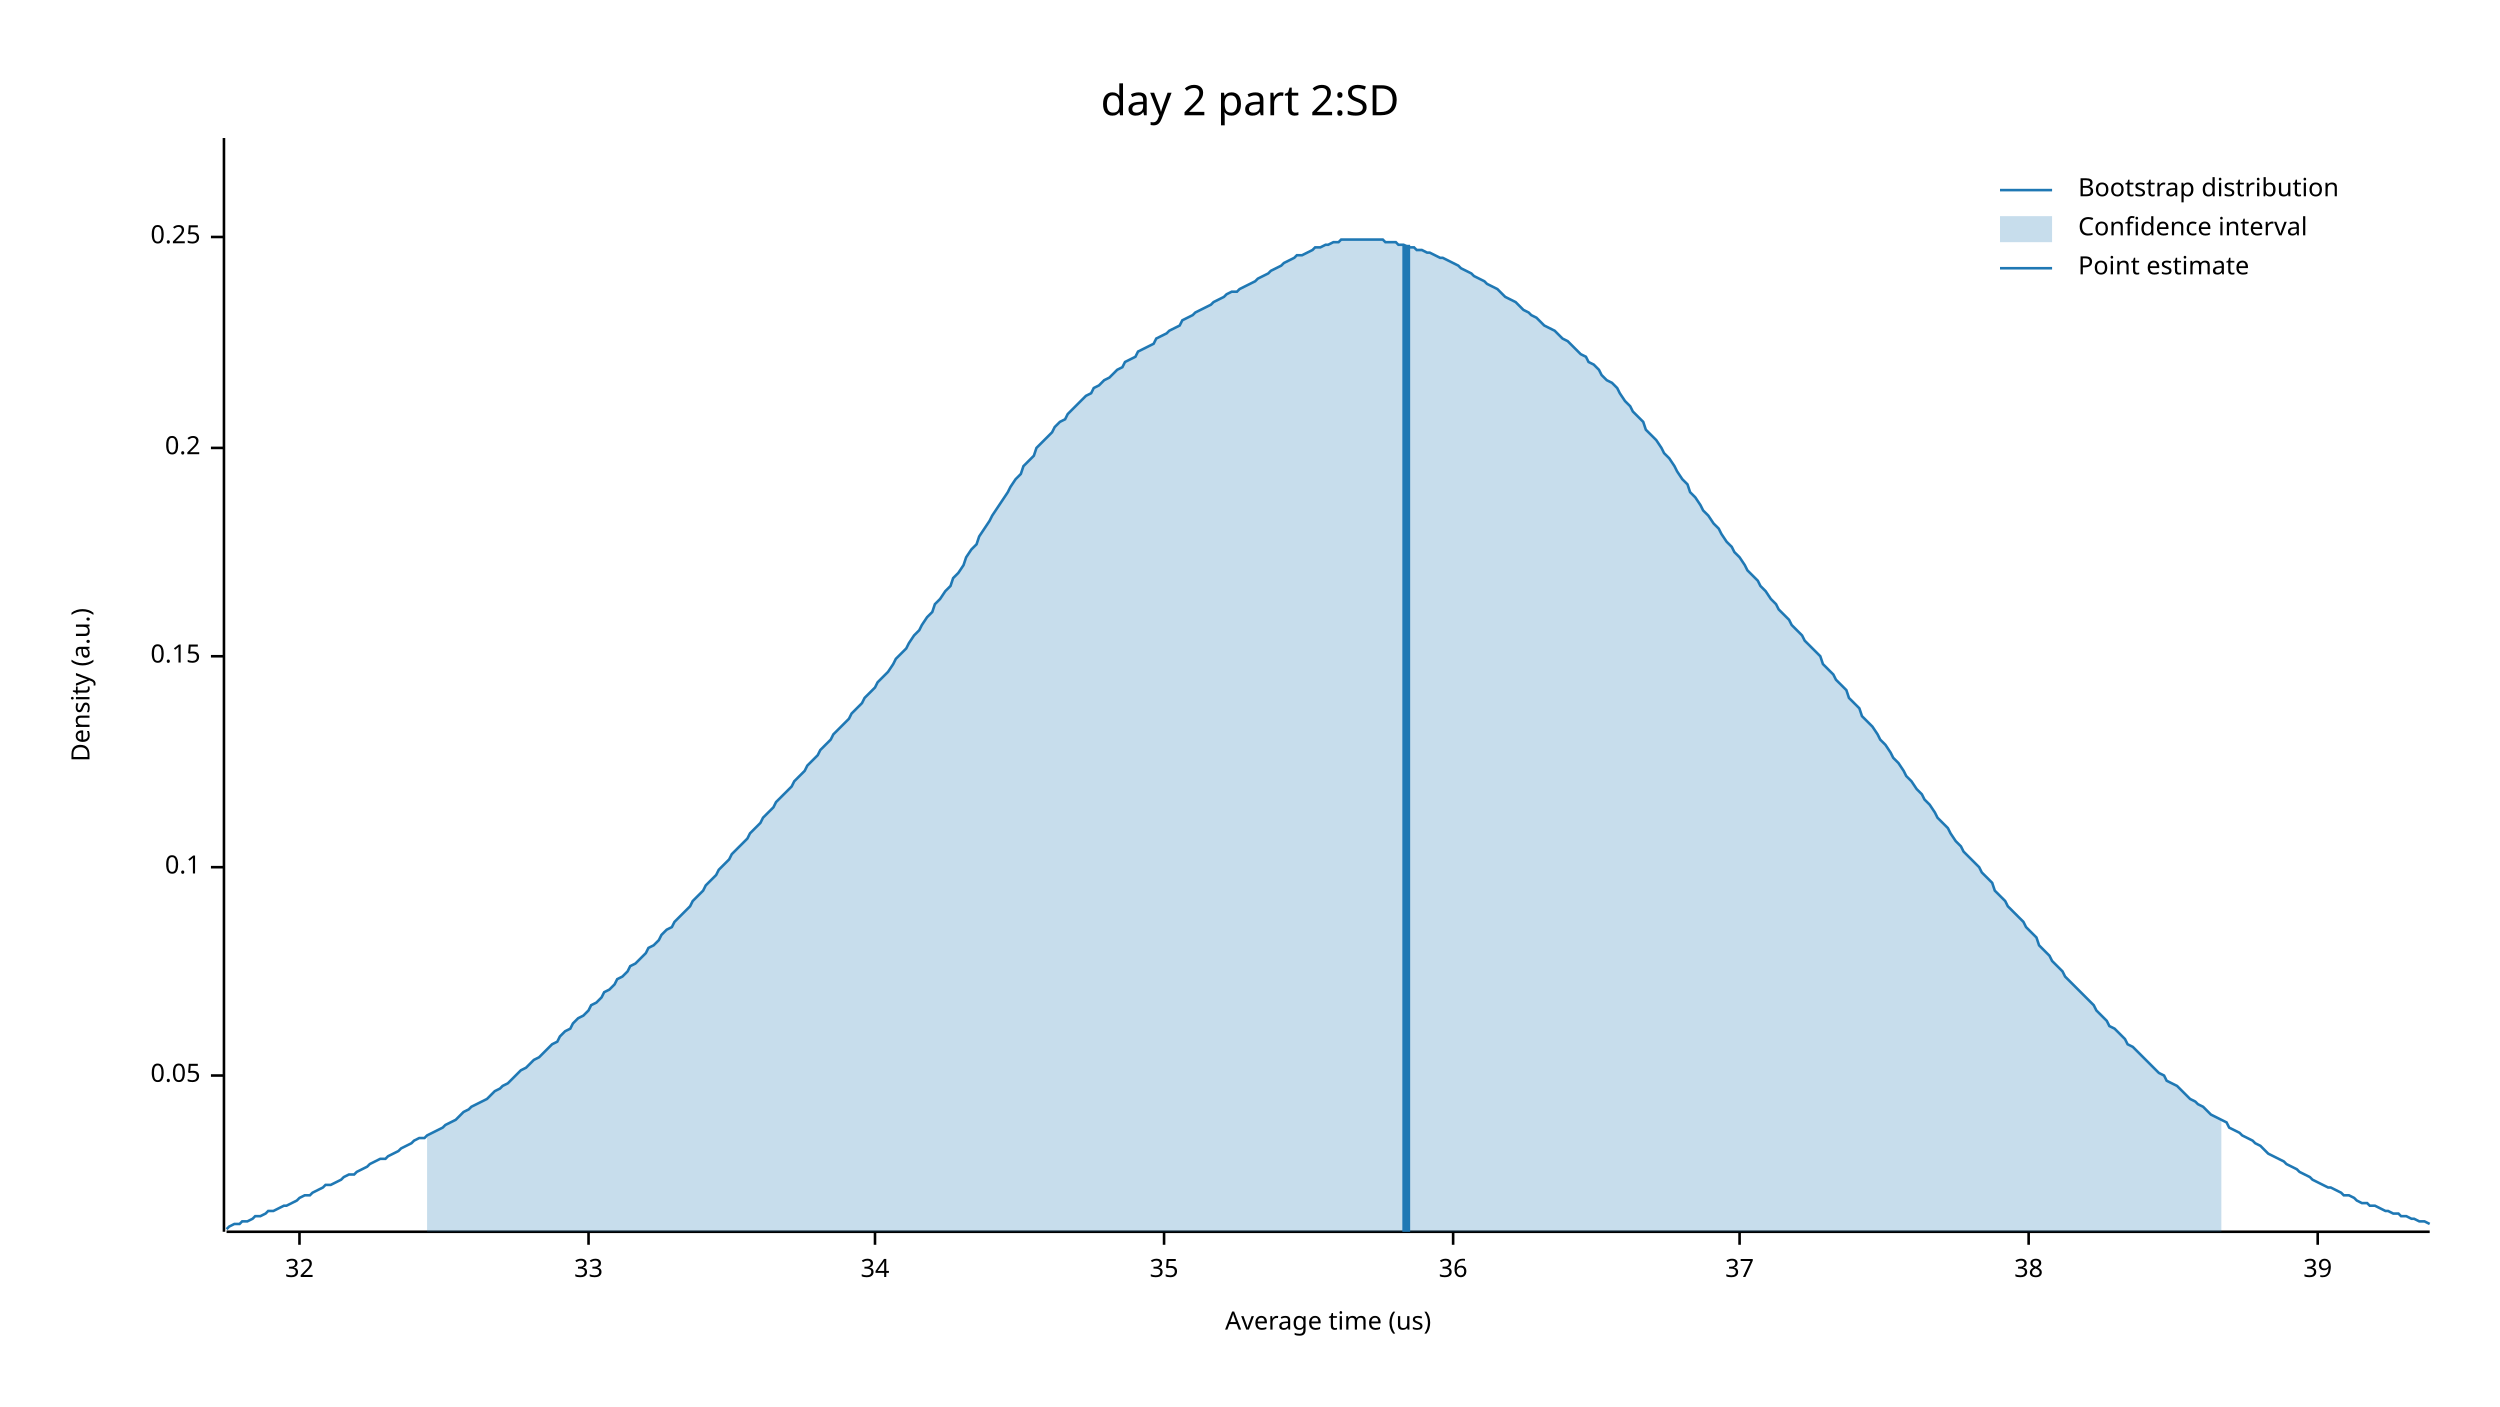
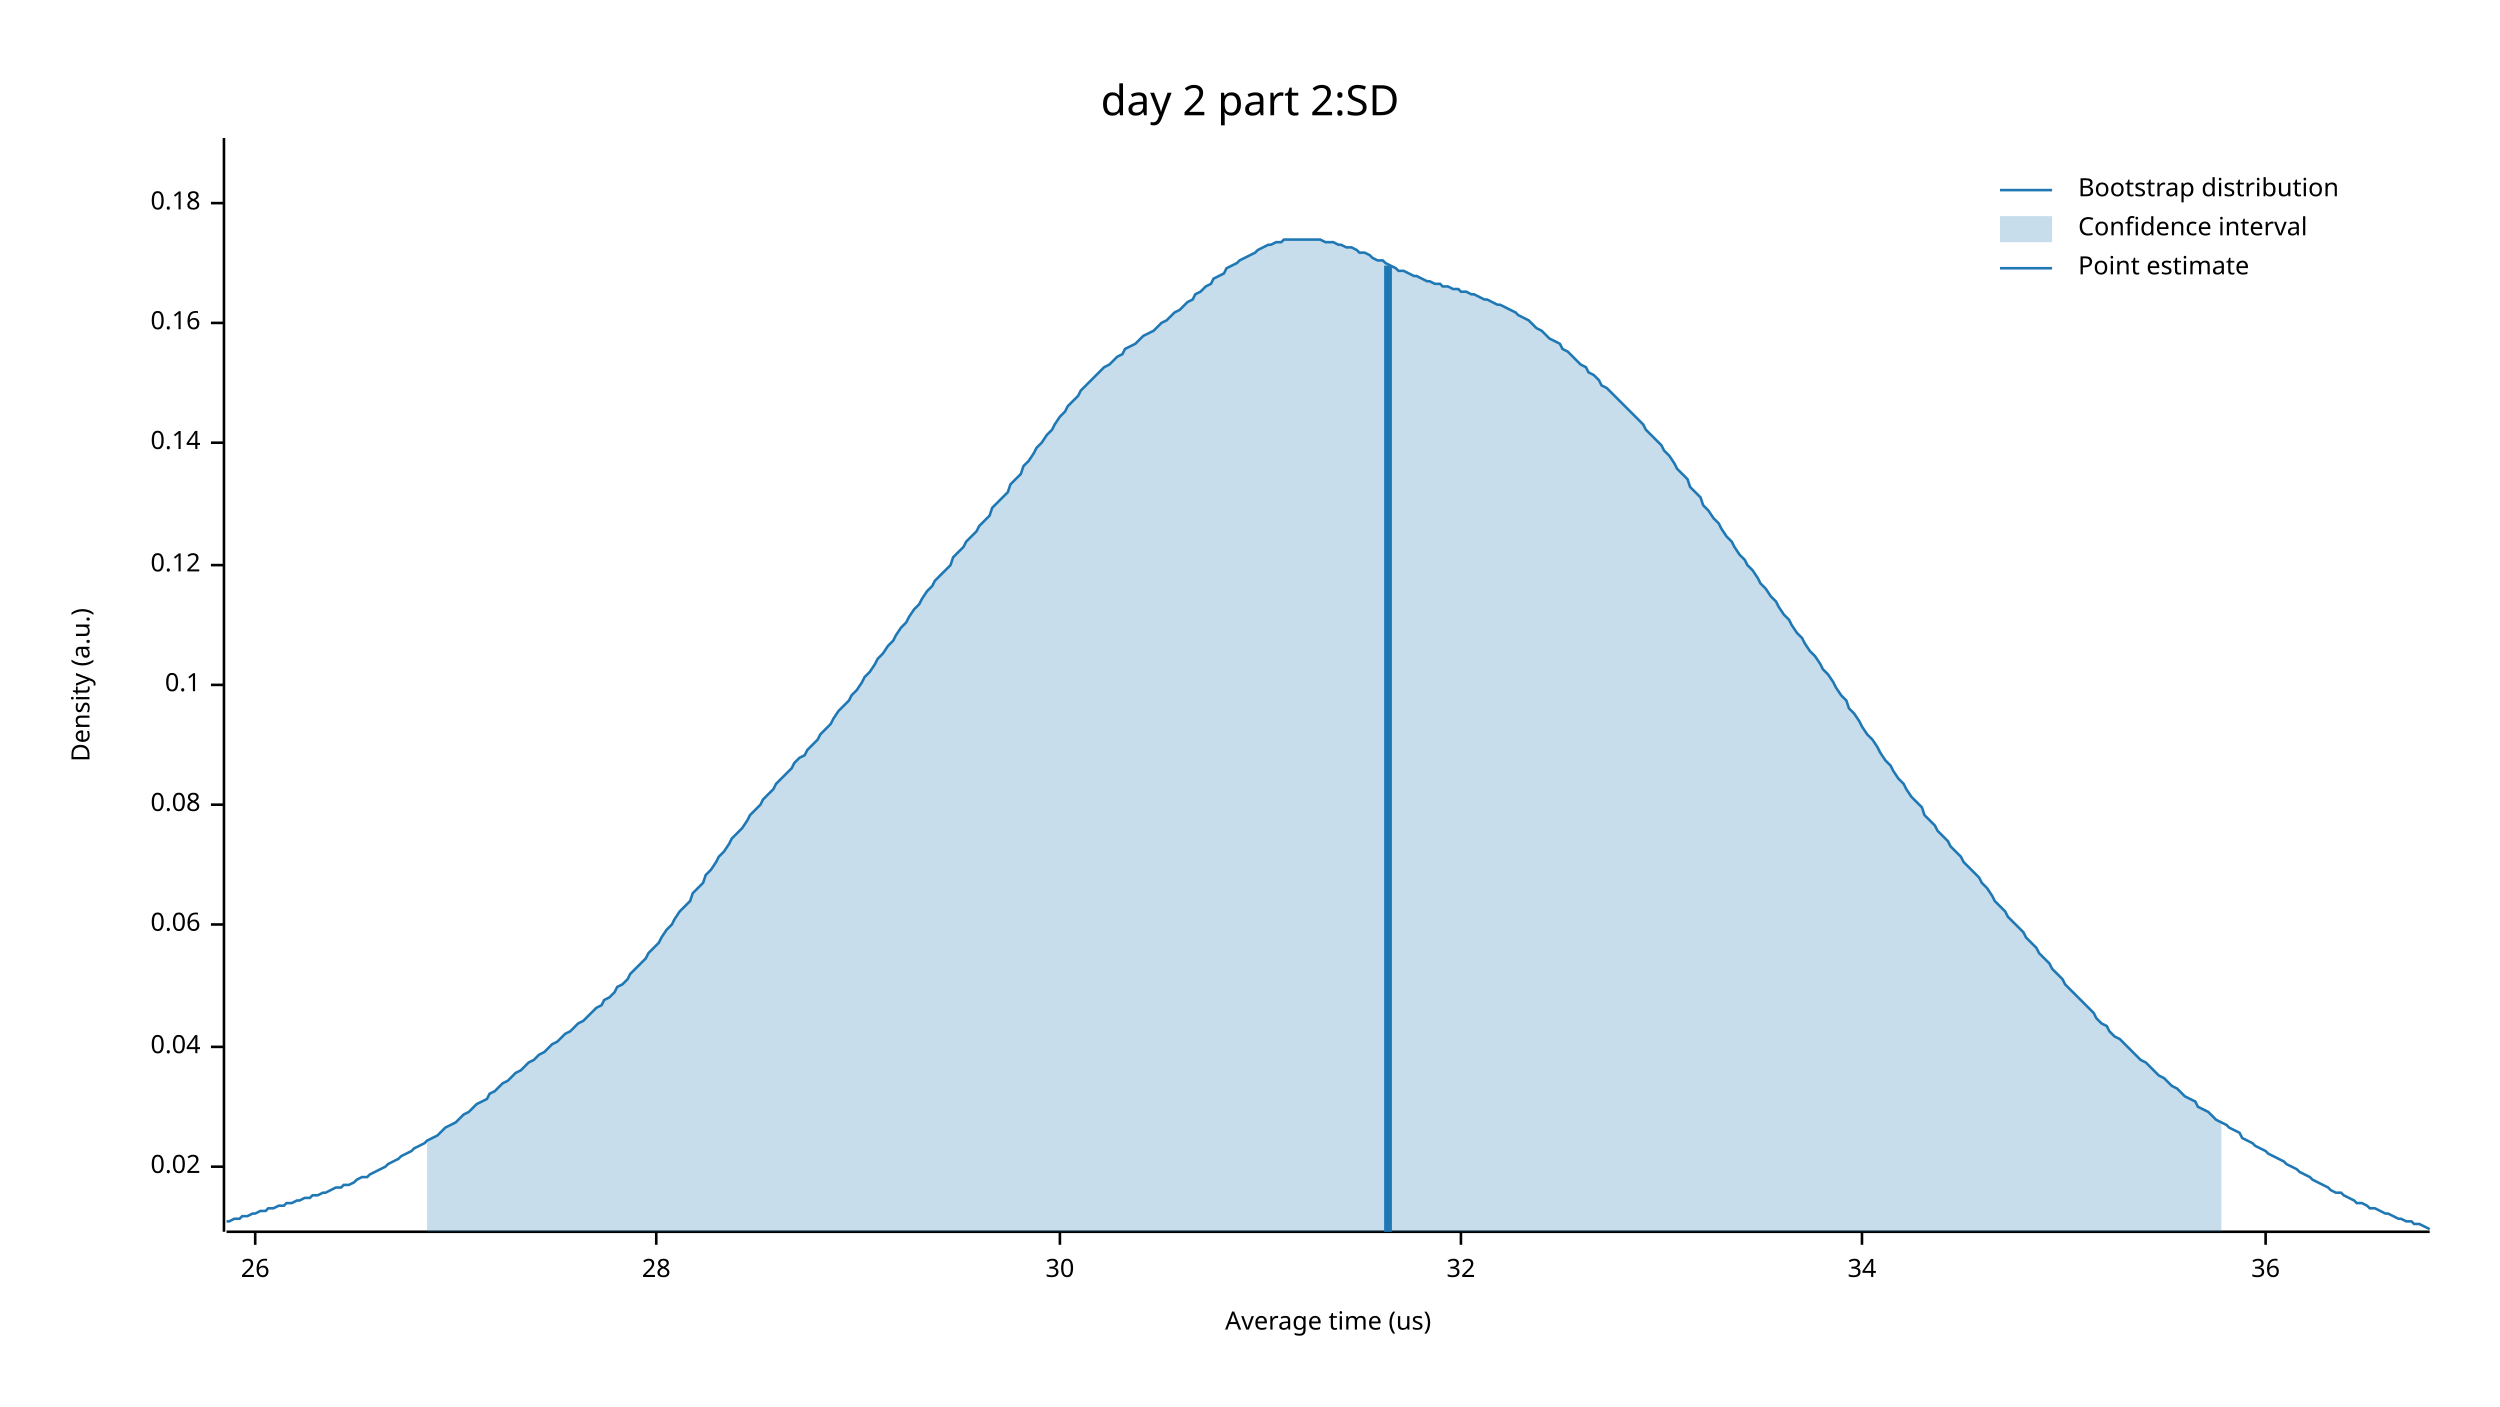
<svg xmlns="http://www.w3.org/2000/svg" width="960" height="540" viewBox="0 0 960 540">
  <text x="480" y="32" dy="0.76em" text-anchor="middle" font-family="sans-serif" font-size="16.129" opacity="1" fill="#000000">
day 2 part 2:SD
</text>
  <text x="27" y="263" dy="0.76em" text-anchor="middle" font-family="sans-serif" font-size="9.677" opacity="1" fill="#000000" transform="rotate(270, 27, 263)">
Density (a.u.)
</text>
  <text x="510" y="513" dy="-0.5ex" text-anchor="middle" font-family="sans-serif" font-size="9.677" opacity="1" fill="#000000">
Average time (us)
</text>
  <polyline fill="none" opacity="1" stroke="#000000" stroke-width="1" points="86,53 86,473 " />
-   <text x="77" y="413" dy="0.5ex" text-anchor="end" font-family="sans-serif" font-size="9.677" opacity="1" fill="#000000">
- 0.05
+   <text x="77" y="448" dy="0.5ex" text-anchor="end" font-family="sans-serif" font-size="9.677" opacity="1" fill="#000000">
+ 0.02
</text>
-   <polyline fill="none" opacity="1" stroke="#000000" stroke-width="1" points="81,413 86,413 " />
-   <text x="77" y="333" dy="0.5ex" text-anchor="end" font-family="sans-serif" font-size="9.677" opacity="1" fill="#000000">
+   <polyline fill="none" opacity="1" stroke="#000000" stroke-width="1" points="81,448 86,448 " />
+   <text x="77" y="402" dy="0.5ex" text-anchor="end" font-family="sans-serif" font-size="9.677" opacity="1" fill="#000000">
+ 0.04
+ </text>
+   <polyline fill="none" opacity="1" stroke="#000000" stroke-width="1" points="81,402 86,402 " />
+   <text x="77" y="355" dy="0.5ex" text-anchor="end" font-family="sans-serif" font-size="9.677" opacity="1" fill="#000000">
+ 0.06
+ </text>
+   <polyline fill="none" opacity="1" stroke="#000000" stroke-width="1" points="81,355 86,355 " />
+   <text x="77" y="309" dy="0.5ex" text-anchor="end" font-family="sans-serif" font-size="9.677" opacity="1" fill="#000000">
+ 0.08
+ </text>
+   <polyline fill="none" opacity="1" stroke="#000000" stroke-width="1" points="81,309 86,309 " />
+   <text x="77" y="263" dy="0.5ex" text-anchor="end" font-family="sans-serif" font-size="9.677" opacity="1" fill="#000000">
0.1
</text>
-   <polyline fill="none" opacity="1" stroke="#000000" stroke-width="1" points="81,333 86,333 " />
-   <text x="77" y="252" dy="0.5ex" text-anchor="end" font-family="sans-serif" font-size="9.677" opacity="1" fill="#000000">
- 0.15
+   <polyline fill="none" opacity="1" stroke="#000000" stroke-width="1" points="81,263 86,263 " />
+   <text x="77" y="217" dy="0.5ex" text-anchor="end" font-family="sans-serif" font-size="9.677" opacity="1" fill="#000000">
+ 0.12
</text>
-   <polyline fill="none" opacity="1" stroke="#000000" stroke-width="1" points="81,252 86,252 " />
-   <text x="77" y="172" dy="0.5ex" text-anchor="end" font-family="sans-serif" font-size="9.677" opacity="1" fill="#000000">
- 0.2
+   <polyline fill="none" opacity="1" stroke="#000000" stroke-width="1" points="81,217 86,217 " />
+   <text x="77" y="170" dy="0.5ex" text-anchor="end" font-family="sans-serif" font-size="9.677" opacity="1" fill="#000000">
+ 0.14
</text>
-   <polyline fill="none" opacity="1" stroke="#000000" stroke-width="1" points="81,172 86,172 " />
-   <text x="77" y="91" dy="0.5ex" text-anchor="end" font-family="sans-serif" font-size="9.677" opacity="1" fill="#000000">
- 0.25
+   <polyline fill="none" opacity="1" stroke="#000000" stroke-width="1" points="81,170 86,170 " />
+   <text x="77" y="124" dy="0.5ex" text-anchor="end" font-family="sans-serif" font-size="9.677" opacity="1" fill="#000000">
+ 0.16
</text>
-   <polyline fill="none" opacity="1" stroke="#000000" stroke-width="1" points="81,91 86,91 " />
+   <polyline fill="none" opacity="1" stroke="#000000" stroke-width="1" points="81,124 86,124 " />
+   <text x="77" y="78" dy="0.5ex" text-anchor="end" font-family="sans-serif" font-size="9.677" opacity="1" fill="#000000">
+ 0.18
+ </text>
+   <polyline fill="none" opacity="1" stroke="#000000" stroke-width="1" points="81,78 86,78 " />
  <polyline fill="none" opacity="1" stroke="#000000" stroke-width="1" points="87,473 933,473 " />
-   <text x="115" y="483" dy="0.76em" text-anchor="middle" font-family="sans-serif" font-size="9.677" opacity="1" fill="#000000">
+   <text x="98" y="483" dy="0.76em" text-anchor="middle" font-family="sans-serif" font-size="9.677" opacity="1" fill="#000000">
+ 26
+ </text>
+   <polyline fill="none" opacity="1" stroke="#000000" stroke-width="1" points="98,473 98,478 " />
+   <text x="252" y="483" dy="0.76em" text-anchor="middle" font-family="sans-serif" font-size="9.677" opacity="1" fill="#000000">
+ 28
+ </text>
+   <polyline fill="none" opacity="1" stroke="#000000" stroke-width="1" points="252,473 252,478 " />
+   <text x="407" y="483" dy="0.76em" text-anchor="middle" font-family="sans-serif" font-size="9.677" opacity="1" fill="#000000">
+ 30
+ </text>
+   <polyline fill="none" opacity="1" stroke="#000000" stroke-width="1" points="407,473 407,478 " />
+   <text x="561" y="483" dy="0.76em" text-anchor="middle" font-family="sans-serif" font-size="9.677" opacity="1" fill="#000000">
32
</text>
-   <polyline fill="none" opacity="1" stroke="#000000" stroke-width="1" points="115,473 115,478 " />
-   <text x="226" y="483" dy="0.76em" text-anchor="middle" font-family="sans-serif" font-size="9.677" opacity="1" fill="#000000">
- 33
- </text>
-   <polyline fill="none" opacity="1" stroke="#000000" stroke-width="1" points="226,473 226,478 " />
-   <text x="336" y="483" dy="0.76em" text-anchor="middle" font-family="sans-serif" font-size="9.677" opacity="1" fill="#000000">
+   <polyline fill="none" opacity="1" stroke="#000000" stroke-width="1" points="561,473 561,478 " />
+   <text x="715" y="483" dy="0.76em" text-anchor="middle" font-family="sans-serif" font-size="9.677" opacity="1" fill="#000000">
34
</text>
-   <polyline fill="none" opacity="1" stroke="#000000" stroke-width="1" points="336,473 336,478 " />
-   <text x="447" y="483" dy="0.76em" text-anchor="middle" font-family="sans-serif" font-size="9.677" opacity="1" fill="#000000">
- 35
- </text>
-   <polyline fill="none" opacity="1" stroke="#000000" stroke-width="1" points="447,473 447,478 " />
-   <text x="558" y="483" dy="0.76em" text-anchor="middle" font-family="sans-serif" font-size="9.677" opacity="1" fill="#000000">
+   <polyline fill="none" opacity="1" stroke="#000000" stroke-width="1" points="715,473 715,478 " />
+   <text x="870" y="483" dy="0.76em" text-anchor="middle" font-family="sans-serif" font-size="9.677" opacity="1" fill="#000000">
36
</text>
-   <polyline fill="none" opacity="1" stroke="#000000" stroke-width="1" points="558,473 558,478 " />
-   <text x="668" y="483" dy="0.76em" text-anchor="middle" font-family="sans-serif" font-size="9.677" opacity="1" fill="#000000">
- 37
- </text>
-   <polyline fill="none" opacity="1" stroke="#000000" stroke-width="1" points="668,473 668,478 " />
-   <text x="779" y="483" dy="0.76em" text-anchor="middle" font-family="sans-serif" font-size="9.677" opacity="1" fill="#000000">
- 38
- </text>
-   <polyline fill="none" opacity="1" stroke="#000000" stroke-width="1" points="779,473 779,478 " />
-   <text x="890" y="483" dy="0.76em" text-anchor="middle" font-family="sans-serif" font-size="9.677" opacity="1" fill="#000000">
- 39
- </text>
-   <polyline fill="none" opacity="1" stroke="#000000" stroke-width="1" points="890,473 890,478 " />
-   <polyline fill="none" opacity="1" stroke="#1F78B4" stroke-width="1" points="87,472 88,471 90,470 92,470 93,469 95,469 97,468 98,467 100,467 102,466 103,465 105,465 107,464 109,463 110,463 112,462 114,461 115,460 117,459 119,459 120,458 122,457 124,456 125,455 127,455 129,454 131,453 132,452 134,451 136,451 137,450 139,449 141,448 142,447 144,446 146,445 148,445 149,444 151,443 153,442 154,441 156,440 158,439 159,438 161,437 163,437 164,436 166,435 168,434 170,433 171,432 173,431 175,430 176,429 178,427 180,426 181,425 183,424 185,423 187,422 188,421 190,419 192,418 193,417 195,416 197,414 198,413 200,411 202,410 203,409 205,407 207,406 209,404 210,403 212,401 214,400 215,398 217,396 219,395 220,393 222,391 224,390 226,388 227,386 229,385 231,383 232,381 234,380 236,378 237,376 239,375 241,373 242,371 244,370 246,368 248,366 249,364 251,363 253,361 254,359 256,357 258,356 259,354 261,352 263,350 265,348 266,346 268,344 270,342 271,340 273,338 275,336 276,334 278,332 280,330 281,328 283,326 285,324 287,322 288,320 290,318 292,316 293,314 295,312 297,310 298,308 300,306 302,304 304,302 305,300 307,298 309,296 310,294 312,292 314,290 315,288 317,286 319,284 320,282 322,280 324,278 326,276 327,274 329,272 331,270 332,268 334,266 336,264 337,262 339,260 341,258 343,255 344,253 346,251 348,249 349,247 351,244 353,242 354,240 356,237 358,235 359,232 361,230 363,227 365,225 366,222 368,220 370,217 371,214 373,211 375,209 376,206 378,203 380,200 381,198 383,195 385,192 387,189 388,187 390,184 392,182 393,179 395,177 397,175 398,172 400,170 402,168 404,166 405,164 407,162 409,161 410,159 412,157 414,155 415,154 417,152 419,151 420,149 422,148 424,146 426,145 427,144 429,142 431,141 432,139 434,138 436,137 437,135 439,134 441,133 443,132 444,130 446,129 448,128 449,127 451,126 453,125 454,123 456,122 458,121 459,120 461,119 463,118 465,117 466,116 468,115 470,114 471,113 473,112 475,112 476,111 478,110 480,109 482,108 483,107 485,106 487,105 488,104 490,103 492,102 493,101 495,100 497,99 498,98 500,98 502,97 504,96 505,95 507,95 509,94 510,94 512,93 514,93 515,92 517,92 519,92 521,92 522,92 524,92 526,92 527,92 529,92 531,92 532,93 534,93 536,93 537,94 539,94 541,95 543,95 544,96 546,96 548,97 549,97 551,98 553,99 554,99 556,100 558,101 560,102 561,103 563,104 565,105 566,106 568,107 570,108 571,109 573,110 575,111 576,112 578,114 580,115 582,116 583,117 585,119 587,120 588,121 590,122 592,124 593,125 595,126 597,127 599,129 600,130 602,131 604,133 605,134 607,136 609,137 610,139 612,140 614,142 615,144 617,146 619,147 621,149 622,151 624,154 626,156 627,158 629,160 631,162 632,165 634,167 636,169 638,172 639,174 641,176 643,179 644,181 646,184 648,186 649,189 651,191 653,194 654,196 656,198 658,201 660,203 661,205 663,208 665,210 666,212 668,214 670,217 671,219 673,221 675,223 676,225 678,227 680,230 682,232 683,234 685,236 687,238 688,240 690,242 692,244 693,246 695,248 697,250 699,252 700,255 702,257 704,259 705,261 707,263 709,265 710,268 712,270 714,272 715,275 717,277 719,279 721,282 722,284 724,286 726,289 727,291 729,293 731,296 732,298 734,300 736,303 738,305 739,307 741,309 743,312 744,314 746,316 748,318 749,320 751,323 753,325 754,327 756,329 758,331 760,333 761,335 763,337 765,339 766,342 768,344 770,346 771,348 773,350 775,352 777,354 778,356 780,358 782,360 783,363 785,365 787,367 788,369 790,371 792,373 793,375 795,377 797,379 799,381 800,382 802,384 804,386 805,388 807,390 809,392 810,394 812,395 814,397 816,399 817,401 819,402 821,404 822,405 824,407 826,409 827,410 829,412 831,413 832,415 834,416 836,417 838,419 839,420 841,422 843,423 844,424 846,425 848,427 849,428 851,429 853,430 855,431 856,433 858,434 860,435 861,436 863,437 865,438 866,439 868,440 870,442 871,443 873,444 875,445 877,446 878,447 880,448 882,449 883,450 885,451 887,452 888,453 890,454 892,455 894,456 895,456 897,457 899,458 900,459 902,459 904,460 905,461 907,462 909,462 910,463 912,463 914,464 916,465 917,465 919,466 921,466 922,467 924,467 926,468 927,468 929,469 931,469 933,470 " />
-   <polygon opacity="0.25" fill="#1F78B4" points="164,436 166,435 168,434 170,433 171,432 173,431 175,430 176,429 178,427 180,426 181,425 183,424 185,423 187,422 188,421 190,419 192,418 193,417 195,416 197,414 198,413 200,411 202,410 203,409 205,407 207,406 209,404 210,403 212,401 214,400 215,398 217,396 219,395 220,393 222,391 224,390 226,388 227,386 229,385 231,383 232,381 234,380 236,378 237,376 239,375 241,373 242,371 244,370 246,368 248,366 249,364 251,363 253,361 254,359 256,357 258,356 259,354 261,352 263,350 265,348 266,346 268,344 270,342 271,340 273,338 275,336 276,334 278,332 280,330 281,328 283,326 285,324 287,322 288,320 290,318 292,316 293,314 295,312 297,310 298,308 300,306 302,304 304,302 305,300 307,298 309,296 310,294 312,292 314,290 315,288 317,286 319,284 320,282 322,280 324,278 326,276 327,274 329,272 331,270 332,268 334,266 336,264 337,262 339,260 341,258 343,255 344,253 346,251 348,249 349,247 351,244 353,242 354,240 356,237 358,235 359,232 361,230 363,227 365,225 366,222 368,220 370,217 371,214 373,211 375,209 376,206 378,203 380,200 381,198 383,195 385,192 387,189 388,187 390,184 392,182 393,179 395,177 397,175 398,172 400,170 402,168 404,166 405,164 407,162 409,161 410,159 412,157 414,155 415,154 417,152 419,151 420,149 422,148 424,146 426,145 427,144 429,142 431,141 432,139 434,138 436,137 437,135 439,134 441,133 443,132 444,130 446,129 448,128 449,127 451,126 453,125 454,123 456,122 458,121 459,120 461,119 463,118 465,117 466,116 468,115 470,114 471,113 473,112 475,112 476,111 478,110 480,109 482,108 483,107 485,106 487,105 488,104 490,103 492,102 493,101 495,100 497,99 498,98 500,98 502,97 504,96 505,95 507,95 509,94 510,94 512,93 514,93 515,92 517,92 519,92 521,92 522,92 524,92 526,92 527,92 529,92 531,92 532,93 534,93 536,93 537,94 539,94 541,95 543,95 544,96 546,96 548,97 549,97 551,98 553,99 554,99 556,100 558,101 560,102 561,103 563,104 565,105 566,106 568,107 570,108 571,109 573,110 575,111 576,112 578,114 580,115 582,116 583,117 585,119 587,120 588,121 590,122 592,124 593,125 595,126 597,127 599,129 600,130 602,131 604,133 605,134 607,136 609,137 610,139 612,140 614,142 615,144 617,146 619,147 621,149 622,151 624,154 626,156 627,158 629,160 631,162 632,165 634,167 636,169 638,172 639,174 641,176 643,179 644,181 646,184 648,186 649,189 651,191 653,194 654,196 656,198 658,201 660,203 661,205 663,208 665,210 666,212 668,214 670,217 671,219 673,221 675,223 676,225 678,227 680,230 682,232 683,234 685,236 687,238 688,240 690,242 692,244 693,246 695,248 697,250 699,252 700,255 702,257 704,259 705,261 707,263 709,265 710,268 712,270 714,272 715,275 717,277 719,279 721,282 722,284 724,286 726,289 727,291 729,293 731,296 732,298 734,300 736,303 738,305 739,307 741,309 743,312 744,314 746,316 748,318 749,320 751,323 753,325 754,327 756,329 758,331 760,333 761,335 763,337 765,339 766,342 768,344 770,346 771,348 773,350 775,352 777,354 778,356 780,358 782,360 783,363 785,365 787,367 788,369 790,371 792,373 793,375 795,377 797,379 799,381 800,382 802,384 804,386 805,388 807,390 809,392 810,394 812,395 814,397 816,399 817,401 819,402 821,404 822,405 824,407 826,409 827,410 829,412 831,413 832,415 834,416 836,417 838,419 839,420 841,422 843,423 844,424 846,425 848,427 849,428 851,429 853,430 853,473 164,473 " />
-   <polyline fill="none" opacity="1" stroke="#1F78B4" stroke-width="3" points="540,473 540,94 " />
+   <polyline fill="none" opacity="1" stroke="#000000" stroke-width="1" points="870,473 870,478 " />
+   <polyline fill="none" opacity="1" stroke="#1F78B4" stroke-width="1" points="87,469 88,469 90,468 92,468 93,467 95,467 97,466 98,466 100,465 102,465 103,464 105,464 107,463 109,463 110,462 112,462 114,461 115,461 117,460 119,460 120,459 122,459 124,458 125,458 127,457 129,456 131,456 132,455 134,455 136,454 137,453 139,452 141,452 142,451 144,450 146,449 148,448 149,447 151,446 153,445 154,444 156,443 158,442 159,441 161,440 163,439 164,438 166,437 168,436 170,434 171,433 173,432 175,431 176,430 178,428 180,427 181,426 183,424 185,423 187,422 188,420 190,419 192,417 193,416 195,415 197,413 198,412 200,411 202,409 203,408 205,407 207,405 209,404 210,403 212,401 214,400 215,399 217,397 219,396 220,395 222,393 224,392 226,390 227,389 229,387 231,386 232,384 234,383 236,381 237,379 239,378 241,376 242,374 244,372 246,370 248,368 249,366 251,364 253,362 254,360 256,357 258,355 259,353 261,350 263,348 265,346 266,343 268,341 270,339 271,336 273,334 275,331 276,329 278,327 280,324 281,322 283,320 285,318 287,315 288,313 290,311 292,309 293,307 295,305 297,303 298,301 300,299 302,297 304,295 305,293 307,291 309,290 310,288 312,286 314,284 315,282 317,280 319,278 320,276 322,273 324,271 326,269 327,267 329,265 331,262 332,260 334,258 336,255 337,253 339,251 341,248 343,246 344,244 346,241 348,239 349,237 351,234 353,232 354,230 356,227 358,225 359,223 361,221 363,219 365,217 366,214 368,212 370,210 371,208 373,206 375,204 376,202 378,200 380,198 381,195 383,193 385,191 387,189 388,186 390,184 392,182 393,179 395,177 397,174 398,172 400,170 402,167 404,165 405,163 407,160 409,158 410,156 412,154 414,152 415,150 417,148 419,146 420,145 422,143 424,141 426,140 427,139 429,137 431,136 432,134 434,133 436,132 437,131 439,129 441,128 443,127 444,126 446,124 448,123 449,122 451,120 453,119 454,118 456,116 458,115 459,113 461,112 463,110 465,109 466,107 468,106 470,105 471,103 473,102 475,101 476,100 478,99 480,98 482,97 483,96 485,95 487,94 488,94 490,93 492,93 493,92 495,92 497,92 498,92 500,92 502,92 504,92 505,92 507,92 509,93 510,93 512,93 514,94 515,94 517,95 519,95 521,96 522,97 524,97 526,98 527,99 529,100 531,100 532,101 534,102 536,103 537,104 539,104 541,105 543,106 544,106 546,107 548,108 549,108 551,109 553,109 554,110 556,110 558,111 560,111 561,112 563,112 565,113 566,113 568,114 570,115 571,115 573,116 575,117 576,117 578,118 580,119 582,120 583,121 585,122 587,123 588,124 590,126 592,127 593,128 595,130 597,131 599,132 600,134 602,135 604,137 605,138 607,140 609,141 610,143 612,144 614,146 615,148 617,149 619,151 621,153 622,154 624,156 626,158 627,159 629,161 631,163 632,165 634,167 636,169 638,171 639,173 641,175 643,178 644,180 646,182 648,184 649,187 651,189 653,191 654,194 656,196 658,199 660,201 661,203 663,206 665,208 666,210 668,213 670,215 671,217 673,219 675,222 676,224 678,226 680,229 682,231 683,233 685,236 687,238 688,240 690,243 692,245 693,247 695,250 697,252 699,255 700,257 702,259 704,262 705,264 707,267 709,269 710,272 712,274 714,277 715,279 717,282 719,284 721,287 722,289 724,292 726,294 727,296 729,299 731,301 732,303 734,306 736,308 738,310 739,313 741,315 743,317 744,319 746,321 748,323 749,325 751,327 753,329 754,331 756,333 758,335 760,337 761,339 763,341 765,344 766,346 768,348 770,350 771,352 773,354 775,356 777,358 778,360 780,362 782,364 783,366 785,368 787,370 788,372 790,374 792,376 793,378 795,380 797,382 799,384 800,385 802,387 804,389 805,391 807,393 809,394 810,396 812,398 814,399 816,401 817,402 819,404 821,406 822,407 824,408 826,410 827,411 829,413 831,414 832,415 834,417 836,418 838,420 839,421 841,422 843,423 844,425 846,426 848,427 849,428 851,430 853,431 855,432 856,433 858,434 860,435 861,437 863,438 865,439 866,440 868,441 870,442 871,443 873,444 875,445 877,446 878,447 880,448 882,449 883,450 885,451 887,452 888,453 890,454 892,455 894,456 895,457 897,458 899,458 900,459 902,460 904,461 905,462 907,462 909,463 910,464 912,464 914,465 916,466 917,466 919,467 921,468 922,468 924,469 926,469 927,470 929,470 931,471 933,472 " />
+   <polygon opacity="0.25" fill="#1F78B4" points="164,438 166,437 168,436 170,434 171,433 173,432 175,431 176,430 178,428 180,427 181,426 183,424 185,423 187,422 188,420 190,419 192,417 193,416 195,415 197,413 198,412 200,411 202,409 203,408 205,407 207,405 209,404 210,403 212,401 214,400 215,399 217,397 219,396 220,395 222,393 224,392 226,390 227,389 229,387 231,386 232,384 234,383 236,381 237,379 239,378 241,376 242,374 244,372 246,370 248,368 249,366 251,364 253,362 254,360 256,357 258,355 259,353 261,350 263,348 265,346 266,343 268,341 270,339 271,336 273,334 275,331 276,329 278,327 280,324 281,322 283,320 285,318 287,315 288,313 290,311 292,309 293,307 295,305 297,303 298,301 300,299 302,297 304,295 305,293 307,291 309,290 310,288 312,286 314,284 315,282 317,280 319,278 320,276 322,273 324,271 326,269 327,267 329,265 331,262 332,260 334,258 336,255 337,253 339,251 341,248 343,246 344,244 346,241 348,239 349,237 351,234 353,232 354,230 356,227 358,225 359,223 361,221 363,219 365,217 366,214 368,212 370,210 371,208 373,206 375,204 376,202 378,200 380,198 381,195 383,193 385,191 387,189 388,186 390,184 392,182 393,179 395,177 397,174 398,172 400,170 402,167 404,165 405,163 407,160 409,158 410,156 412,154 414,152 415,150 417,148 419,146 420,145 422,143 424,141 426,140 427,139 429,137 431,136 432,134 434,133 436,132 437,131 439,129 441,128 443,127 444,126 446,124 448,123 449,122 451,120 453,119 454,118 456,116 458,115 459,113 461,112 463,110 465,109 466,107 468,106 470,105 471,103 473,102 475,101 476,100 478,99 480,98 482,97 483,96 485,95 487,94 488,94 490,93 492,93 493,92 495,92 497,92 498,92 500,92 502,92 504,92 505,92 507,92 509,93 510,93 512,93 514,94 515,94 517,95 519,95 521,96 522,97 524,97 526,98 527,99 529,100 531,100 532,101 534,102 536,103 537,104 539,104 541,105 543,106 544,106 546,107 548,108 549,108 551,109 553,109 554,110 556,110 558,111 560,111 561,112 563,112 565,113 566,113 568,114 570,115 571,115 573,116 575,117 576,117 578,118 580,119 582,120 583,121 585,122 587,123 588,124 590,126 592,127 593,128 595,130 597,131 599,132 600,134 602,135 604,137 605,138 607,140 609,141 610,143 612,144 614,146 615,148 617,149 619,151 621,153 622,154 624,156 626,158 627,159 629,161 631,163 632,165 634,167 636,169 638,171 639,173 641,175 643,178 644,180 646,182 648,184 649,187 651,189 653,191 654,194 656,196 658,199 660,201 661,203 663,206 665,208 666,210 668,213 670,215 671,217 673,219 675,222 676,224 678,226 680,229 682,231 683,233 685,236 687,238 688,240 690,243 692,245 693,247 695,250 697,252 699,255 700,257 702,259 704,262 705,264 707,267 709,269 710,272 712,274 714,277 715,279 717,282 719,284 721,287 722,289 724,292 726,294 727,296 729,299 731,301 732,303 734,306 736,308 738,310 739,313 741,315 743,317 744,319 746,321 748,323 749,325 751,327 753,329 754,331 756,333 758,335 760,337 761,339 763,341 765,344 766,346 768,348 770,350 771,352 773,354 775,356 777,358 778,360 780,362 782,364 783,366 785,368 787,370 788,372 790,374 792,376 793,378 795,380 797,382 799,384 800,385 802,387 804,389 805,391 807,393 809,394 810,396 812,398 814,399 816,401 817,402 819,404 821,406 822,407 824,408 826,410 827,411 829,413 831,414 832,415 834,417 836,418 838,420 839,421 841,422 843,423 844,425 846,426 848,427 849,428 851,430 853,431 853,473 164,473 " />
+   <polyline fill="none" opacity="1" stroke="#1F78B4" stroke-width="3" points="533,473 533,102 " />
  <text x="798" y="68" dy="0.76em" text-anchor="start" font-family="sans-serif" font-size="9.677" opacity="1" fill="#000000">
Bootstrap distribution
</text>
  <text x="798" y="83" dy="0.76em" text-anchor="start" font-family="sans-serif" font-size="9.677" opacity="1" fill="#000000">
Confidence interval
</text>
  <text x="798" y="98" dy="0.76em" text-anchor="start" font-family="sans-serif" font-size="9.677" opacity="1" fill="#000000">
Point estimate
</text>
  <polyline fill="none" opacity="1" stroke="#1F78B4" stroke-width="1" points="768,73 788,73 " />
  <rect x="768" y="83" width="20" height="10" opacity="0.25" fill="#1F78B4" stroke="none" />
  <polyline fill="none" opacity="1" stroke="#1F78B4" stroke-width="1" points="768,103 788,103 " />
</svg>
